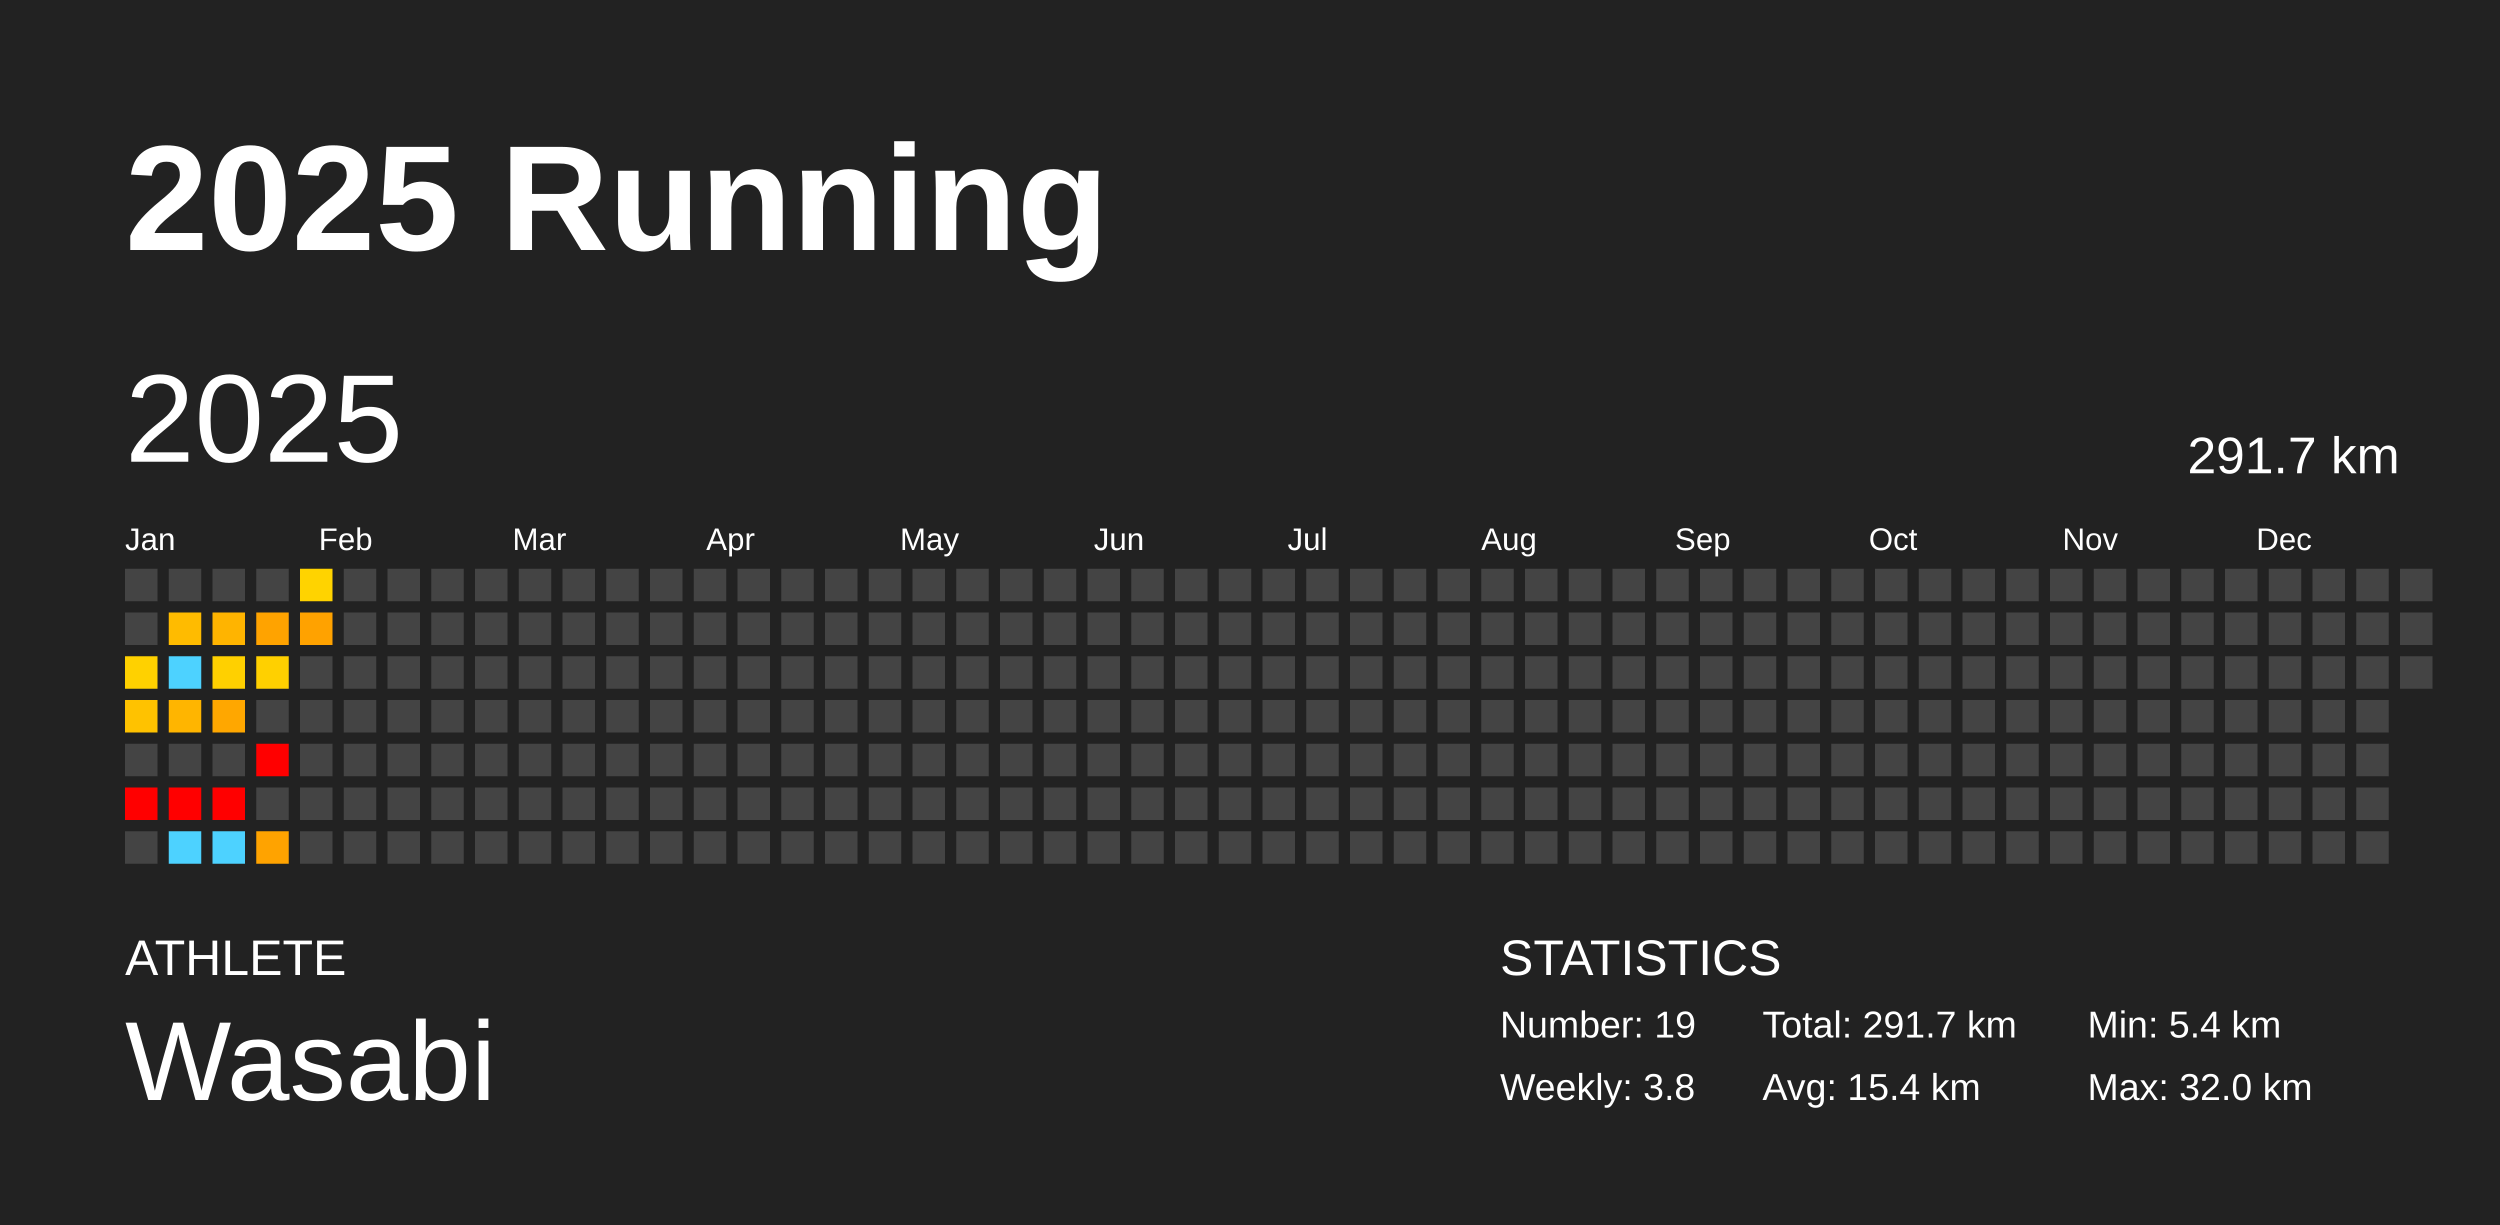
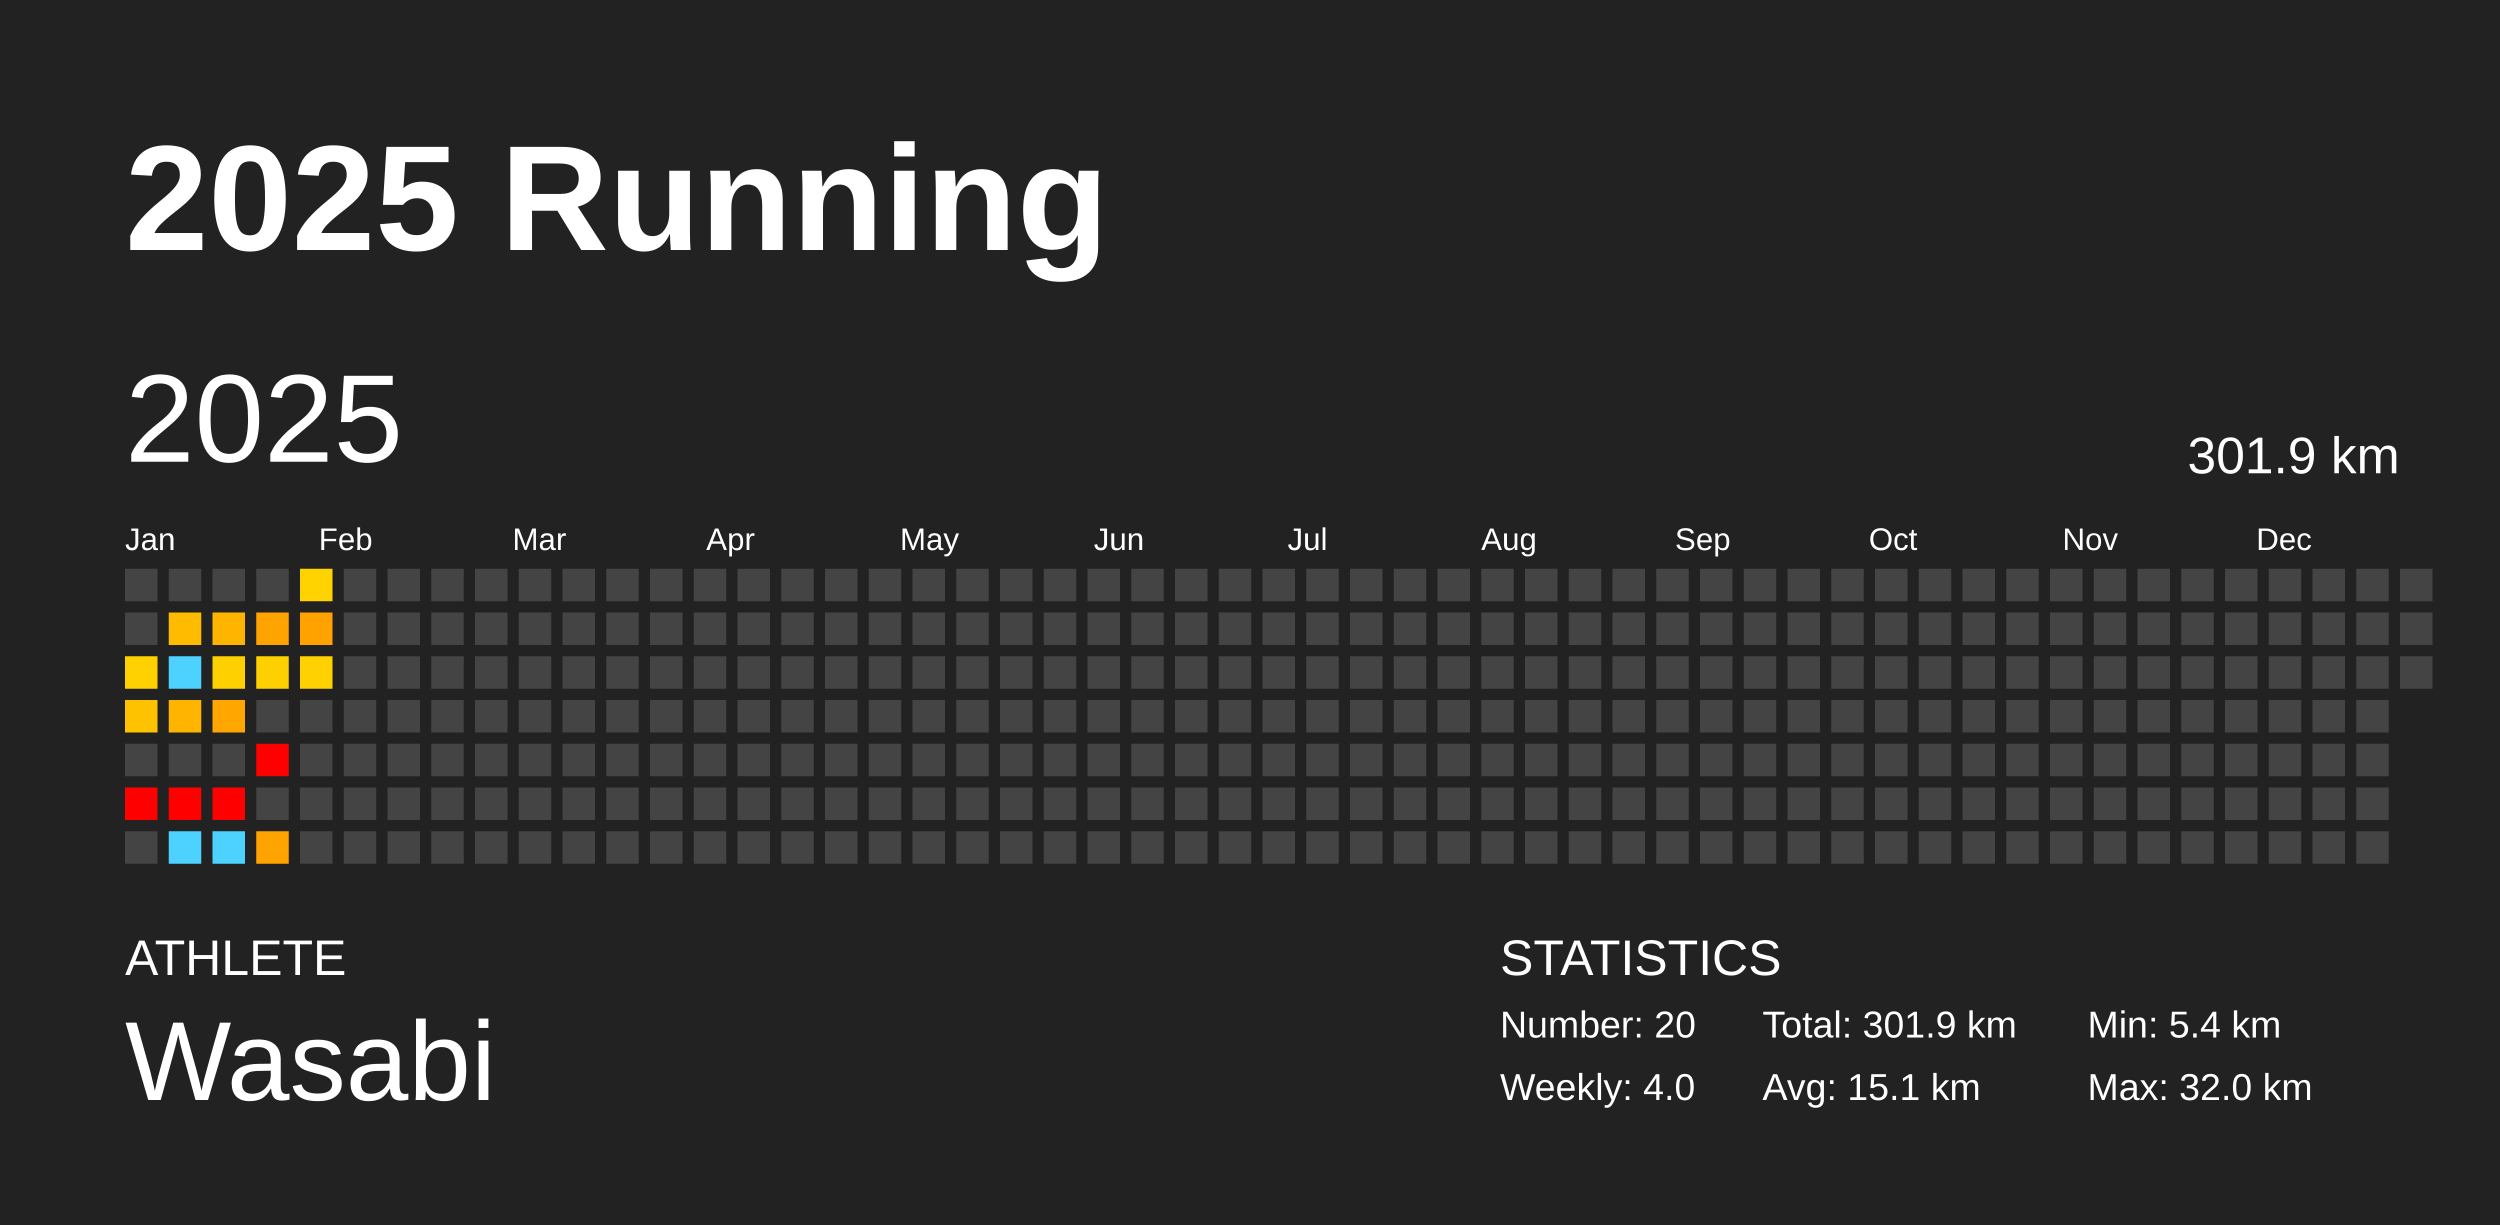
<svg xmlns="http://www.w3.org/2000/svg" baseProfile="full" height="98mm" version="1.1" viewBox="0,0,200,98" width="200mm">
  <defs />
  <rect fill="#222222" height="98" width="200" x="0" y="0" />
  <text fill="#FFFFFF" style="font-size:12px; font-family:Arial; font-weight:bold;" x="10" y="20">2025 Running</text>
  <text fill="#FFFFFF" style="font-size:4px; font-family:Arial" x="10" y="78">ATHLETE</text>
  <text fill="#FFFFFF" style="font-size:9px; font-family:Arial" x="10" y="88">Wasabi</text>
  <text fill="#FFFFFF" style="font-size:4px; font-family:Arial" x="120" y="78">STATISTICS</text>
-   <text fill="#FFFFFF" style="font-size:3px; font-family:Arial" x="120" y="83">Number: 19</text>
-   <text fill="#FFFFFF" style="font-size:3px; font-family:Arial" x="120" y="88">Weekly: 3.8</text>
-   <text fill="#FFFFFF" style="font-size:3px; font-family:Arial" x="141" y="83">Total: 291.7 km</text>
-   <text fill="#FFFFFF" style="font-size:3px; font-family:Arial" x="141" y="88">Avg: 15.4 km</text>
+   <text fill="#FFFFFF" style="font-size:3px; font-family:Arial" x="120" y="83">Number: 20</text>
+   <text fill="#FFFFFF" style="font-size:3px; font-family:Arial" x="120" y="88">Weekly: 4.0</text>
+   <text fill="#FFFFFF" style="font-size:3px; font-family:Arial" x="141" y="83">Total: 301.9 km</text>
+   <text fill="#FFFFFF" style="font-size:3px; font-family:Arial" x="141" y="88">Avg: 15.1 km</text>
  <text fill="#FFFFFF" style="font-size:3px; font-family:Arial" x="167" y="83">Min: 5.4 km</text>
  <text fill="#FFFFFF" style="font-size:3px; font-family:Arial" x="167" y="88">Max: 32.0 km</text>
  <text dominant-baseline="hanging" fill="#FFFFFF" style="font-size:10.0px; font-family:Arial;" x="10" y="30">2025</text>
-   <text dominant-baseline="hanging" fill="#FFFFFF" style="font-size:4.125px; font-family:Arial;" x="175" y="35">291.7 km</text>
+   <text dominant-baseline="hanging" fill="#FFFFFF" style="font-size:4.125px; font-family:Arial;" x="175" y="35">301.9 km</text>
  <text fill="#FFFFFF" style="font-size:2.5px; font-family:Arial" x="10.0" y="44">Jan</text>
  <text fill="#FFFFFF" style="font-size:2.5px; font-family:Arial" x="25.5" y="44">Feb</text>
  <text fill="#FFFFFF" style="font-size:2.5px; font-family:Arial" x="41.0" y="44">Mar</text>
  <text fill="#FFFFFF" style="font-size:2.5px; font-family:Arial" x="56.5" y="44">Apr</text>
  <text fill="#FFFFFF" style="font-size:2.5px; font-family:Arial" x="72.0" y="44">May</text>
  <text fill="#FFFFFF" style="font-size:2.5px; font-family:Arial" x="87.5" y="44">Jun</text>
  <text fill="#FFFFFF" style="font-size:2.5px; font-family:Arial" x="103.0" y="44">Jul</text>
  <text fill="#FFFFFF" style="font-size:2.5px; font-family:Arial" x="118.5" y="44">Aug</text>
  <text fill="#FFFFFF" style="font-size:2.5px; font-family:Arial" x="134.0" y="44">Sep</text>
  <text fill="#FFFFFF" style="font-size:2.5px; font-family:Arial" x="149.5" y="44">Oct</text>
  <text fill="#FFFFFF" style="font-size:2.5px; font-family:Arial" x="165.0" y="44">Nov</text>
  <text fill="#FFFFFF" style="font-size:2.5px; font-family:Arial" x="180.5" y="44">Dec</text>
  <rect fill="#444444" height="2.6" width="2.6" x="10.0" y="45.5" />
  <rect fill="#444444" height="2.6" width="2.6" x="10.0" y="49.0" />
  <rect fill="#ffd100" height="2.6" width="2.6" x="10.0" y="52.5" />
  <rect fill="#ffc200" height="2.6" width="2.6" x="10.0" y="56.0" />
  <rect fill="#444444" height="2.6" width="2.6" x="10.0" y="59.5" />
  <rect fill="red" height="2.6" width="2.6" x="10.0" y="63.0" />
  <rect fill="#444444" height="2.6" width="2.6" x="10.0" y="66.5" />
  <rect fill="#444444" height="2.6" width="2.6" x="13.5" y="45.5" />
  <rect fill="#ffbb00" height="2.6" width="2.6" x="13.5" y="49.0" />
  <rect fill="#4dd2ff" height="2.6" width="2.6" x="13.5" y="52.5" />
  <rect fill="#ffb500" height="2.6" width="2.6" x="13.5" y="56.0" />
  <rect fill="#444444" height="2.6" width="2.6" x="13.5" y="59.5" />
  <rect fill="red" height="2.6" width="2.6" x="13.5" y="63.0" />
  <rect fill="#4dd2ff" height="2.6" width="2.6" x="13.5" y="66.5" />
  <rect fill="#444444" height="2.6" width="2.6" x="17.0" y="45.5" />
  <rect fill="#ffb400" height="2.6" width="2.6" x="17.0" y="49.0" />
  <rect fill="#ffd000" height="2.6" width="2.6" x="17.0" y="52.5" />
  <rect fill="#ffa700" height="2.6" width="2.6" x="17.0" y="56.0" />
  <rect fill="#444444" height="2.6" width="2.6" x="17.0" y="59.5" />
  <rect fill="red" height="2.6" width="2.6" x="17.0" y="63.0" />
  <rect fill="#4dd2ff" height="2.6" width="2.6" x="17.0" y="66.5" />
  <rect fill="#444444" height="2.6" width="2.6" x="20.5" y="45.5" />
  <rect fill="#ffa300" height="2.6" width="2.6" x="20.5" y="49.0" />
  <rect fill="#ffd000" height="2.6" width="2.6" x="20.5" y="52.5" />
  <rect fill="#444444" height="2.6" width="2.6" x="20.5" y="56.0" />
  <rect fill="red" height="2.6" width="2.6" x="20.5" y="59.5" />
  <rect fill="#444444" height="2.6" width="2.6" x="20.5" y="63.0" />
  <rect fill="#ffa300" height="2.6" width="2.6" x="20.5" y="66.5" />
  <rect fill="#ffd300" height="2.6" width="2.6" x="24.0" y="45.5" />
  <rect fill="#ffa200" height="2.6" width="2.6" x="24.0" y="49.0" />
-   <rect fill="#444444" height="2.6" width="2.6" x="24.0" y="52.5" />
+   <rect fill="#ffd100" height="2.6" width="2.6" x="24.0" y="52.5" />
  <rect fill="#444444" height="2.6" width="2.6" x="24.0" y="56.0" />
  <rect fill="#444444" height="2.6" width="2.6" x="24.0" y="59.5" />
  <rect fill="#444444" height="2.6" width="2.6" x="24.0" y="63.0" />
  <rect fill="#444444" height="2.6" width="2.6" x="24.0" y="66.5" />
  <rect fill="#444444" height="2.6" width="2.6" x="27.5" y="45.5" />
  <rect fill="#444444" height="2.6" width="2.6" x="27.5" y="49.0" />
  <rect fill="#444444" height="2.6" width="2.6" x="27.5" y="52.5" />
  <rect fill="#444444" height="2.6" width="2.6" x="27.5" y="56.0" />
  <rect fill="#444444" height="2.6" width="2.6" x="27.5" y="59.5" />
  <rect fill="#444444" height="2.6" width="2.6" x="27.5" y="63.0" />
  <rect fill="#444444" height="2.6" width="2.6" x="27.5" y="66.5" />
  <rect fill="#444444" height="2.6" width="2.6" x="31.0" y="45.5" />
  <rect fill="#444444" height="2.6" width="2.6" x="31.0" y="49.0" />
  <rect fill="#444444" height="2.6" width="2.6" x="31.0" y="52.5" />
  <rect fill="#444444" height="2.6" width="2.6" x="31.0" y="56.0" />
  <rect fill="#444444" height="2.6" width="2.6" x="31.0" y="59.5" />
  <rect fill="#444444" height="2.6" width="2.6" x="31.0" y="63.0" />
  <rect fill="#444444" height="2.6" width="2.6" x="31.0" y="66.5" />
  <rect fill="#444444" height="2.6" width="2.6" x="34.5" y="45.5" />
  <rect fill="#444444" height="2.6" width="2.6" x="34.5" y="49.0" />
  <rect fill="#444444" height="2.6" width="2.6" x="34.5" y="52.5" />
  <rect fill="#444444" height="2.6" width="2.6" x="34.5" y="56.0" />
  <rect fill="#444444" height="2.6" width="2.6" x="34.5" y="59.5" />
  <rect fill="#444444" height="2.6" width="2.6" x="34.5" y="63.0" />
  <rect fill="#444444" height="2.6" width="2.6" x="34.5" y="66.5" />
  <rect fill="#444444" height="2.6" width="2.6" x="38.0" y="45.5" />
  <rect fill="#444444" height="2.6" width="2.6" x="38.0" y="49.0" />
  <rect fill="#444444" height="2.6" width="2.6" x="38.0" y="52.5" />
  <rect fill="#444444" height="2.6" width="2.6" x="38.0" y="56.0" />
  <rect fill="#444444" height="2.6" width="2.6" x="38.0" y="59.5" />
  <rect fill="#444444" height="2.6" width="2.6" x="38.0" y="63.0" />
  <rect fill="#444444" height="2.6" width="2.6" x="38.0" y="66.5" />
  <rect fill="#444444" height="2.6" width="2.6" x="41.5" y="45.5" />
  <rect fill="#444444" height="2.6" width="2.6" x="41.5" y="49.0" />
  <rect fill="#444444" height="2.6" width="2.6" x="41.5" y="52.5" />
  <rect fill="#444444" height="2.6" width="2.6" x="41.5" y="56.0" />
  <rect fill="#444444" height="2.6" width="2.6" x="41.5" y="59.5" />
  <rect fill="#444444" height="2.6" width="2.6" x="41.5" y="63.0" />
  <rect fill="#444444" height="2.6" width="2.6" x="41.5" y="66.5" />
  <rect fill="#444444" height="2.6" width="2.6" x="45.0" y="45.5" />
  <rect fill="#444444" height="2.6" width="2.6" x="45.0" y="49.0" />
  <rect fill="#444444" height="2.6" width="2.6" x="45.0" y="52.5" />
  <rect fill="#444444" height="2.6" width="2.6" x="45.0" y="56.0" />
  <rect fill="#444444" height="2.6" width="2.6" x="45.0" y="59.5" />
  <rect fill="#444444" height="2.6" width="2.6" x="45.0" y="63.0" />
  <rect fill="#444444" height="2.6" width="2.6" x="45.0" y="66.5" />
  <rect fill="#444444" height="2.6" width="2.6" x="48.5" y="45.5" />
  <rect fill="#444444" height="2.6" width="2.6" x="48.5" y="49.0" />
  <rect fill="#444444" height="2.6" width="2.6" x="48.5" y="52.5" />
  <rect fill="#444444" height="2.6" width="2.6" x="48.5" y="56.0" />
  <rect fill="#444444" height="2.6" width="2.6" x="48.5" y="59.5" />
  <rect fill="#444444" height="2.6" width="2.6" x="48.5" y="63.0" />
  <rect fill="#444444" height="2.6" width="2.6" x="48.5" y="66.5" />
  <rect fill="#444444" height="2.6" width="2.6" x="52.0" y="45.5" />
  <rect fill="#444444" height="2.6" width="2.6" x="52.0" y="49.0" />
  <rect fill="#444444" height="2.6" width="2.6" x="52.0" y="52.5" />
  <rect fill="#444444" height="2.6" width="2.6" x="52.0" y="56.0" />
  <rect fill="#444444" height="2.6" width="2.6" x="52.0" y="59.5" />
  <rect fill="#444444" height="2.6" width="2.6" x="52.0" y="63.0" />
  <rect fill="#444444" height="2.6" width="2.6" x="52.0" y="66.5" />
  <rect fill="#444444" height="2.6" width="2.6" x="55.5" y="45.5" />
  <rect fill="#444444" height="2.6" width="2.6" x="55.5" y="49.0" />
  <rect fill="#444444" height="2.6" width="2.6" x="55.5" y="52.5" />
  <rect fill="#444444" height="2.6" width="2.6" x="55.5" y="56.0" />
  <rect fill="#444444" height="2.6" width="2.6" x="55.5" y="59.5" />
  <rect fill="#444444" height="2.6" width="2.6" x="55.5" y="63.0" />
  <rect fill="#444444" height="2.6" width="2.6" x="55.5" y="66.5" />
  <rect fill="#444444" height="2.6" width="2.6" x="59.0" y="45.5" />
  <rect fill="#444444" height="2.6" width="2.6" x="59.0" y="49.0" />
  <rect fill="#444444" height="2.6" width="2.6" x="59.0" y="52.5" />
  <rect fill="#444444" height="2.6" width="2.6" x="59.0" y="56.0" />
  <rect fill="#444444" height="2.6" width="2.6" x="59.0" y="59.5" />
  <rect fill="#444444" height="2.6" width="2.6" x="59.0" y="63.0" />
  <rect fill="#444444" height="2.6" width="2.6" x="59.0" y="66.5" />
  <rect fill="#444444" height="2.6" width="2.6" x="62.5" y="45.5" />
  <rect fill="#444444" height="2.6" width="2.6" x="62.5" y="49.0" />
  <rect fill="#444444" height="2.6" width="2.6" x="62.5" y="52.5" />
  <rect fill="#444444" height="2.6" width="2.6" x="62.5" y="56.0" />
  <rect fill="#444444" height="2.6" width="2.6" x="62.5" y="59.5" />
  <rect fill="#444444" height="2.6" width="2.6" x="62.5" y="63.0" />
  <rect fill="#444444" height="2.6" width="2.6" x="62.5" y="66.5" />
  <rect fill="#444444" height="2.6" width="2.6" x="66.0" y="45.5" />
  <rect fill="#444444" height="2.6" width="2.6" x="66.0" y="49.0" />
  <rect fill="#444444" height="2.6" width="2.6" x="66.0" y="52.5" />
  <rect fill="#444444" height="2.6" width="2.6" x="66.0" y="56.0" />
  <rect fill="#444444" height="2.6" width="2.6" x="66.0" y="59.5" />
  <rect fill="#444444" height="2.6" width="2.6" x="66.0" y="63.0" />
  <rect fill="#444444" height="2.6" width="2.6" x="66.0" y="66.5" />
  <rect fill="#444444" height="2.6" width="2.6" x="69.5" y="45.5" />
  <rect fill="#444444" height="2.6" width="2.6" x="69.5" y="49.0" />
  <rect fill="#444444" height="2.6" width="2.6" x="69.5" y="52.5" />
  <rect fill="#444444" height="2.6" width="2.6" x="69.5" y="56.0" />
  <rect fill="#444444" height="2.6" width="2.6" x="69.5" y="59.5" />
  <rect fill="#444444" height="2.6" width="2.6" x="69.5" y="63.0" />
  <rect fill="#444444" height="2.6" width="2.6" x="69.5" y="66.5" />
  <rect fill="#444444" height="2.6" width="2.6" x="73.0" y="45.5" />
  <rect fill="#444444" height="2.6" width="2.6" x="73.0" y="49.0" />
  <rect fill="#444444" height="2.6" width="2.6" x="73.0" y="52.5" />
  <rect fill="#444444" height="2.6" width="2.6" x="73.0" y="56.0" />
  <rect fill="#444444" height="2.6" width="2.6" x="73.0" y="59.5" />
  <rect fill="#444444" height="2.6" width="2.6" x="73.0" y="63.0" />
  <rect fill="#444444" height="2.6" width="2.6" x="73.0" y="66.5" />
  <rect fill="#444444" height="2.6" width="2.6" x="76.5" y="45.5" />
  <rect fill="#444444" height="2.6" width="2.6" x="76.5" y="49.0" />
  <rect fill="#444444" height="2.6" width="2.6" x="76.5" y="52.5" />
  <rect fill="#444444" height="2.6" width="2.6" x="76.5" y="56.0" />
  <rect fill="#444444" height="2.6" width="2.6" x="76.5" y="59.5" />
  <rect fill="#444444" height="2.6" width="2.6" x="76.5" y="63.0" />
  <rect fill="#444444" height="2.6" width="2.6" x="76.5" y="66.5" />
  <rect fill="#444444" height="2.6" width="2.6" x="80.0" y="45.5" />
  <rect fill="#444444" height="2.6" width="2.6" x="80.0" y="49.0" />
  <rect fill="#444444" height="2.6" width="2.6" x="80.0" y="52.5" />
  <rect fill="#444444" height="2.6" width="2.6" x="80.0" y="56.0" />
  <rect fill="#444444" height="2.6" width="2.6" x="80.0" y="59.5" />
  <rect fill="#444444" height="2.6" width="2.6" x="80.0" y="63.0" />
  <rect fill="#444444" height="2.6" width="2.6" x="80.0" y="66.5" />
  <rect fill="#444444" height="2.6" width="2.6" x="83.5" y="45.5" />
  <rect fill="#444444" height="2.6" width="2.6" x="83.5" y="49.0" />
  <rect fill="#444444" height="2.6" width="2.6" x="83.5" y="52.5" />
  <rect fill="#444444" height="2.6" width="2.6" x="83.5" y="56.0" />
  <rect fill="#444444" height="2.6" width="2.6" x="83.5" y="59.5" />
  <rect fill="#444444" height="2.6" width="2.6" x="83.5" y="63.0" />
  <rect fill="#444444" height="2.6" width="2.6" x="83.5" y="66.5" />
  <rect fill="#444444" height="2.6" width="2.6" x="87.0" y="45.5" />
  <rect fill="#444444" height="2.6" width="2.6" x="87.0" y="49.0" />
  <rect fill="#444444" height="2.6" width="2.6" x="87.0" y="52.5" />
  <rect fill="#444444" height="2.6" width="2.6" x="87.0" y="56.0" />
  <rect fill="#444444" height="2.6" width="2.6" x="87.0" y="59.5" />
  <rect fill="#444444" height="2.6" width="2.6" x="87.0" y="63.0" />
  <rect fill="#444444" height="2.6" width="2.6" x="87.0" y="66.5" />
  <rect fill="#444444" height="2.6" width="2.6" x="90.5" y="45.5" />
  <rect fill="#444444" height="2.6" width="2.6" x="90.5" y="49.0" />
  <rect fill="#444444" height="2.6" width="2.6" x="90.5" y="52.5" />
  <rect fill="#444444" height="2.6" width="2.6" x="90.5" y="56.0" />
  <rect fill="#444444" height="2.6" width="2.6" x="90.5" y="59.5" />
  <rect fill="#444444" height="2.6" width="2.6" x="90.5" y="63.0" />
  <rect fill="#444444" height="2.6" width="2.6" x="90.5" y="66.5" />
  <rect fill="#444444" height="2.6" width="2.6" x="94.0" y="45.5" />
  <rect fill="#444444" height="2.6" width="2.6" x="94.0" y="49.0" />
  <rect fill="#444444" height="2.6" width="2.6" x="94.0" y="52.5" />
  <rect fill="#444444" height="2.6" width="2.6" x="94.0" y="56.0" />
  <rect fill="#444444" height="2.6" width="2.6" x="94.0" y="59.5" />
  <rect fill="#444444" height="2.6" width="2.6" x="94.0" y="63.0" />
  <rect fill="#444444" height="2.6" width="2.6" x="94.0" y="66.5" />
  <rect fill="#444444" height="2.6" width="2.6" x="97.5" y="45.5" />
  <rect fill="#444444" height="2.6" width="2.6" x="97.5" y="49.0" />
  <rect fill="#444444" height="2.6" width="2.6" x="97.5" y="52.5" />
  <rect fill="#444444" height="2.6" width="2.6" x="97.5" y="56.0" />
  <rect fill="#444444" height="2.6" width="2.6" x="97.5" y="59.5" />
  <rect fill="#444444" height="2.6" width="2.6" x="97.5" y="63.0" />
  <rect fill="#444444" height="2.6" width="2.6" x="97.5" y="66.5" />
  <rect fill="#444444" height="2.6" width="2.6" x="101.0" y="45.5" />
  <rect fill="#444444" height="2.6" width="2.6" x="101.0" y="49.0" />
  <rect fill="#444444" height="2.6" width="2.6" x="101.0" y="52.5" />
  <rect fill="#444444" height="2.6" width="2.6" x="101.0" y="56.0" />
  <rect fill="#444444" height="2.6" width="2.6" x="101.0" y="59.5" />
  <rect fill="#444444" height="2.6" width="2.6" x="101.0" y="63.0" />
  <rect fill="#444444" height="2.6" width="2.6" x="101.0" y="66.5" />
  <rect fill="#444444" height="2.6" width="2.6" x="104.5" y="45.5" />
  <rect fill="#444444" height="2.6" width="2.6" x="104.5" y="49.0" />
  <rect fill="#444444" height="2.6" width="2.6" x="104.5" y="52.5" />
  <rect fill="#444444" height="2.6" width="2.6" x="104.5" y="56.0" />
  <rect fill="#444444" height="2.6" width="2.6" x="104.5" y="59.5" />
  <rect fill="#444444" height="2.6" width="2.6" x="104.5" y="63.0" />
  <rect fill="#444444" height="2.6" width="2.6" x="104.5" y="66.5" />
  <rect fill="#444444" height="2.6" width="2.6" x="108.0" y="45.5" />
  <rect fill="#444444" height="2.6" width="2.6" x="108.0" y="49.0" />
  <rect fill="#444444" height="2.6" width="2.6" x="108.0" y="52.5" />
  <rect fill="#444444" height="2.6" width="2.6" x="108.0" y="56.0" />
  <rect fill="#444444" height="2.6" width="2.6" x="108.0" y="59.5" />
  <rect fill="#444444" height="2.6" width="2.6" x="108.0" y="63.0" />
  <rect fill="#444444" height="2.6" width="2.6" x="108.0" y="66.5" />
  <rect fill="#444444" height="2.6" width="2.6" x="111.5" y="45.5" />
  <rect fill="#444444" height="2.6" width="2.6" x="111.5" y="49.0" />
  <rect fill="#444444" height="2.6" width="2.6" x="111.5" y="52.5" />
  <rect fill="#444444" height="2.6" width="2.6" x="111.5" y="56.0" />
  <rect fill="#444444" height="2.6" width="2.6" x="111.5" y="59.5" />
  <rect fill="#444444" height="2.6" width="2.6" x="111.5" y="63.0" />
  <rect fill="#444444" height="2.6" width="2.6" x="111.5" y="66.5" />
  <rect fill="#444444" height="2.6" width="2.6" x="115.0" y="45.5" />
  <rect fill="#444444" height="2.6" width="2.6" x="115.0" y="49.0" />
  <rect fill="#444444" height="2.6" width="2.6" x="115.0" y="52.5" />
  <rect fill="#444444" height="2.6" width="2.6" x="115.0" y="56.0" />
  <rect fill="#444444" height="2.6" width="2.6" x="115.0" y="59.5" />
  <rect fill="#444444" height="2.6" width="2.6" x="115.0" y="63.0" />
  <rect fill="#444444" height="2.6" width="2.6" x="115.0" y="66.5" />
  <rect fill="#444444" height="2.6" width="2.6" x="118.5" y="45.5" />
  <rect fill="#444444" height="2.6" width="2.6" x="118.5" y="49.0" />
  <rect fill="#444444" height="2.6" width="2.6" x="118.5" y="52.5" />
  <rect fill="#444444" height="2.6" width="2.6" x="118.5" y="56.0" />
  <rect fill="#444444" height="2.6" width="2.6" x="118.5" y="59.5" />
  <rect fill="#444444" height="2.6" width="2.6" x="118.5" y="63.0" />
  <rect fill="#444444" height="2.6" width="2.6" x="118.5" y="66.5" />
  <rect fill="#444444" height="2.6" width="2.6" x="122.0" y="45.5" />
  <rect fill="#444444" height="2.6" width="2.6" x="122.0" y="49.0" />
  <rect fill="#444444" height="2.6" width="2.6" x="122.0" y="52.5" />
  <rect fill="#444444" height="2.6" width="2.6" x="122.0" y="56.0" />
  <rect fill="#444444" height="2.6" width="2.6" x="122.0" y="59.5" />
  <rect fill="#444444" height="2.6" width="2.6" x="122.0" y="63.0" />
  <rect fill="#444444" height="2.6" width="2.6" x="122.0" y="66.5" />
  <rect fill="#444444" height="2.6" width="2.6" x="125.5" y="45.5" />
  <rect fill="#444444" height="2.6" width="2.6" x="125.5" y="49.0" />
  <rect fill="#444444" height="2.6" width="2.6" x="125.5" y="52.5" />
  <rect fill="#444444" height="2.6" width="2.6" x="125.5" y="56.0" />
  <rect fill="#444444" height="2.6" width="2.6" x="125.5" y="59.5" />
  <rect fill="#444444" height="2.6" width="2.6" x="125.5" y="63.0" />
  <rect fill="#444444" height="2.6" width="2.6" x="125.5" y="66.5" />
  <rect fill="#444444" height="2.6" width="2.6" x="129.0" y="45.5" />
  <rect fill="#444444" height="2.6" width="2.6" x="129.0" y="49.0" />
  <rect fill="#444444" height="2.6" width="2.6" x="129.0" y="52.5" />
  <rect fill="#444444" height="2.6" width="2.6" x="129.0" y="56.0" />
  <rect fill="#444444" height="2.6" width="2.6" x="129.0" y="59.5" />
  <rect fill="#444444" height="2.6" width="2.6" x="129.0" y="63.0" />
  <rect fill="#444444" height="2.6" width="2.6" x="129.0" y="66.5" />
  <rect fill="#444444" height="2.6" width="2.6" x="132.5" y="45.5" />
  <rect fill="#444444" height="2.6" width="2.6" x="132.5" y="49.0" />
  <rect fill="#444444" height="2.6" width="2.6" x="132.5" y="52.5" />
  <rect fill="#444444" height="2.6" width="2.6" x="132.5" y="56.0" />
  <rect fill="#444444" height="2.6" width="2.6" x="132.5" y="59.5" />
  <rect fill="#444444" height="2.6" width="2.6" x="132.5" y="63.0" />
  <rect fill="#444444" height="2.6" width="2.6" x="132.5" y="66.5" />
  <rect fill="#444444" height="2.6" width="2.6" x="136.0" y="45.5" />
  <rect fill="#444444" height="2.6" width="2.6" x="136.0" y="49.0" />
  <rect fill="#444444" height="2.6" width="2.6" x="136.0" y="52.5" />
  <rect fill="#444444" height="2.6" width="2.6" x="136.0" y="56.0" />
  <rect fill="#444444" height="2.6" width="2.6" x="136.0" y="59.5" />
  <rect fill="#444444" height="2.6" width="2.6" x="136.0" y="63.0" />
  <rect fill="#444444" height="2.6" width="2.6" x="136.0" y="66.5" />
  <rect fill="#444444" height="2.6" width="2.6" x="139.5" y="45.5" />
  <rect fill="#444444" height="2.6" width="2.6" x="139.5" y="49.0" />
  <rect fill="#444444" height="2.6" width="2.6" x="139.5" y="52.5" />
  <rect fill="#444444" height="2.6" width="2.6" x="139.5" y="56.0" />
  <rect fill="#444444" height="2.6" width="2.6" x="139.5" y="59.5" />
  <rect fill="#444444" height="2.6" width="2.6" x="139.5" y="63.0" />
  <rect fill="#444444" height="2.6" width="2.6" x="139.5" y="66.5" />
  <rect fill="#444444" height="2.6" width="2.6" x="143.0" y="45.5" />
  <rect fill="#444444" height="2.6" width="2.6" x="143.0" y="49.0" />
  <rect fill="#444444" height="2.6" width="2.6" x="143.0" y="52.5" />
  <rect fill="#444444" height="2.6" width="2.6" x="143.0" y="56.0" />
  <rect fill="#444444" height="2.6" width="2.6" x="143.0" y="59.5" />
  <rect fill="#444444" height="2.6" width="2.6" x="143.0" y="63.0" />
  <rect fill="#444444" height="2.6" width="2.6" x="143.0" y="66.5" />
  <rect fill="#444444" height="2.6" width="2.6" x="146.5" y="45.5" />
  <rect fill="#444444" height="2.6" width="2.6" x="146.5" y="49.0" />
  <rect fill="#444444" height="2.6" width="2.6" x="146.5" y="52.5" />
  <rect fill="#444444" height="2.6" width="2.6" x="146.5" y="56.0" />
  <rect fill="#444444" height="2.6" width="2.6" x="146.5" y="59.5" />
  <rect fill="#444444" height="2.6" width="2.6" x="146.5" y="63.0" />
  <rect fill="#444444" height="2.6" width="2.6" x="146.5" y="66.5" />
  <rect fill="#444444" height="2.6" width="2.6" x="150.0" y="45.5" />
  <rect fill="#444444" height="2.6" width="2.6" x="150.0" y="49.0" />
  <rect fill="#444444" height="2.6" width="2.6" x="150.0" y="52.5" />
  <rect fill="#444444" height="2.6" width="2.6" x="150.0" y="56.0" />
  <rect fill="#444444" height="2.6" width="2.6" x="150.0" y="59.5" />
  <rect fill="#444444" height="2.6" width="2.6" x="150.0" y="63.0" />
  <rect fill="#444444" height="2.6" width="2.6" x="150.0" y="66.5" />
  <rect fill="#444444" height="2.6" width="2.6" x="153.5" y="45.5" />
  <rect fill="#444444" height="2.6" width="2.6" x="153.5" y="49.0" />
  <rect fill="#444444" height="2.6" width="2.6" x="153.5" y="52.5" />
  <rect fill="#444444" height="2.6" width="2.6" x="153.5" y="56.0" />
  <rect fill="#444444" height="2.6" width="2.6" x="153.5" y="59.5" />
  <rect fill="#444444" height="2.6" width="2.6" x="153.5" y="63.0" />
  <rect fill="#444444" height="2.6" width="2.6" x="153.5" y="66.5" />
  <rect fill="#444444" height="2.6" width="2.6" x="157.0" y="45.5" />
  <rect fill="#444444" height="2.6" width="2.6" x="157.0" y="49.0" />
  <rect fill="#444444" height="2.6" width="2.6" x="157.0" y="52.5" />
  <rect fill="#444444" height="2.6" width="2.6" x="157.0" y="56.0" />
  <rect fill="#444444" height="2.6" width="2.6" x="157.0" y="59.5" />
  <rect fill="#444444" height="2.6" width="2.6" x="157.0" y="63.0" />
  <rect fill="#444444" height="2.6" width="2.6" x="157.0" y="66.5" />
  <rect fill="#444444" height="2.6" width="2.6" x="160.5" y="45.5" />
  <rect fill="#444444" height="2.6" width="2.6" x="160.5" y="49.0" />
  <rect fill="#444444" height="2.6" width="2.6" x="160.5" y="52.5" />
  <rect fill="#444444" height="2.6" width="2.6" x="160.5" y="56.0" />
  <rect fill="#444444" height="2.6" width="2.6" x="160.5" y="59.5" />
  <rect fill="#444444" height="2.6" width="2.6" x="160.5" y="63.0" />
  <rect fill="#444444" height="2.6" width="2.6" x="160.5" y="66.5" />
  <rect fill="#444444" height="2.6" width="2.6" x="164.0" y="45.5" />
  <rect fill="#444444" height="2.6" width="2.6" x="164.0" y="49.0" />
  <rect fill="#444444" height="2.6" width="2.6" x="164.0" y="52.5" />
  <rect fill="#444444" height="2.6" width="2.6" x="164.0" y="56.0" />
  <rect fill="#444444" height="2.6" width="2.6" x="164.0" y="59.5" />
  <rect fill="#444444" height="2.6" width="2.6" x="164.0" y="63.0" />
  <rect fill="#444444" height="2.6" width="2.6" x="164.0" y="66.5" />
  <rect fill="#444444" height="2.6" width="2.6" x="167.5" y="45.5" />
  <rect fill="#444444" height="2.6" width="2.6" x="167.5" y="49.0" />
  <rect fill="#444444" height="2.6" width="2.6" x="167.5" y="52.5" />
  <rect fill="#444444" height="2.6" width="2.6" x="167.5" y="56.0" />
  <rect fill="#444444" height="2.6" width="2.6" x="167.5" y="59.5" />
  <rect fill="#444444" height="2.6" width="2.6" x="167.5" y="63.0" />
  <rect fill="#444444" height="2.6" width="2.6" x="167.5" y="66.5" />
  <rect fill="#444444" height="2.6" width="2.6" x="171.0" y="45.5" />
  <rect fill="#444444" height="2.6" width="2.6" x="171.0" y="49.0" />
  <rect fill="#444444" height="2.6" width="2.6" x="171.0" y="52.5" />
  <rect fill="#444444" height="2.6" width="2.6" x="171.0" y="56.0" />
  <rect fill="#444444" height="2.6" width="2.6" x="171.0" y="59.5" />
  <rect fill="#444444" height="2.6" width="2.6" x="171.0" y="63.0" />
  <rect fill="#444444" height="2.6" width="2.6" x="171.0" y="66.5" />
  <rect fill="#444444" height="2.6" width="2.6" x="174.5" y="45.5" />
  <rect fill="#444444" height="2.6" width="2.6" x="174.5" y="49.0" />
  <rect fill="#444444" height="2.6" width="2.6" x="174.5" y="52.5" />
  <rect fill="#444444" height="2.6" width="2.6" x="174.5" y="56.0" />
  <rect fill="#444444" height="2.6" width="2.6" x="174.5" y="59.5" />
  <rect fill="#444444" height="2.6" width="2.6" x="174.5" y="63.0" />
  <rect fill="#444444" height="2.6" width="2.6" x="174.5" y="66.5" />
  <rect fill="#444444" height="2.6" width="2.6" x="178.0" y="45.5" />
  <rect fill="#444444" height="2.6" width="2.6" x="178.0" y="49.0" />
  <rect fill="#444444" height="2.6" width="2.6" x="178.0" y="52.5" />
  <rect fill="#444444" height="2.6" width="2.6" x="178.0" y="56.0" />
  <rect fill="#444444" height="2.6" width="2.6" x="178.0" y="59.5" />
  <rect fill="#444444" height="2.6" width="2.6" x="178.0" y="63.0" />
  <rect fill="#444444" height="2.6" width="2.6" x="178.0" y="66.5" />
  <rect fill="#444444" height="2.6" width="2.6" x="181.5" y="45.5" />
  <rect fill="#444444" height="2.6" width="2.6" x="181.5" y="49.0" />
  <rect fill="#444444" height="2.6" width="2.6" x="181.5" y="52.5" />
  <rect fill="#444444" height="2.6" width="2.6" x="181.5" y="56.0" />
  <rect fill="#444444" height="2.6" width="2.6" x="181.5" y="59.5" />
  <rect fill="#444444" height="2.6" width="2.6" x="181.5" y="63.0" />
  <rect fill="#444444" height="2.6" width="2.6" x="181.5" y="66.5" />
  <rect fill="#444444" height="2.6" width="2.6" x="185.0" y="45.5" />
  <rect fill="#444444" height="2.6" width="2.6" x="185.0" y="49.0" />
  <rect fill="#444444" height="2.6" width="2.6" x="185.0" y="52.5" />
  <rect fill="#444444" height="2.6" width="2.6" x="185.0" y="56.0" />
  <rect fill="#444444" height="2.6" width="2.6" x="185.0" y="59.5" />
  <rect fill="#444444" height="2.6" width="2.6" x="185.0" y="63.0" />
  <rect fill="#444444" height="2.6" width="2.6" x="185.0" y="66.5" />
  <rect fill="#444444" height="2.6" width="2.6" x="188.5" y="45.5" />
  <rect fill="#444444" height="2.6" width="2.6" x="188.5" y="49.0" />
  <rect fill="#444444" height="2.6" width="2.6" x="188.5" y="52.5" />
  <rect fill="#444444" height="2.6" width="2.6" x="188.5" y="56.0" />
  <rect fill="#444444" height="2.6" width="2.6" x="188.5" y="59.5" />
  <rect fill="#444444" height="2.6" width="2.6" x="188.5" y="63.0" />
  <rect fill="#444444" height="2.6" width="2.6" x="188.5" y="66.5" />
  <rect fill="#444444" height="2.6" width="2.6" x="192.0" y="45.5" />
  <rect fill="#444444" height="2.6" width="2.6" x="192.0" y="49.0" />
  <rect fill="#444444" height="2.6" width="2.6" x="192.0" y="52.5" />
</svg>
